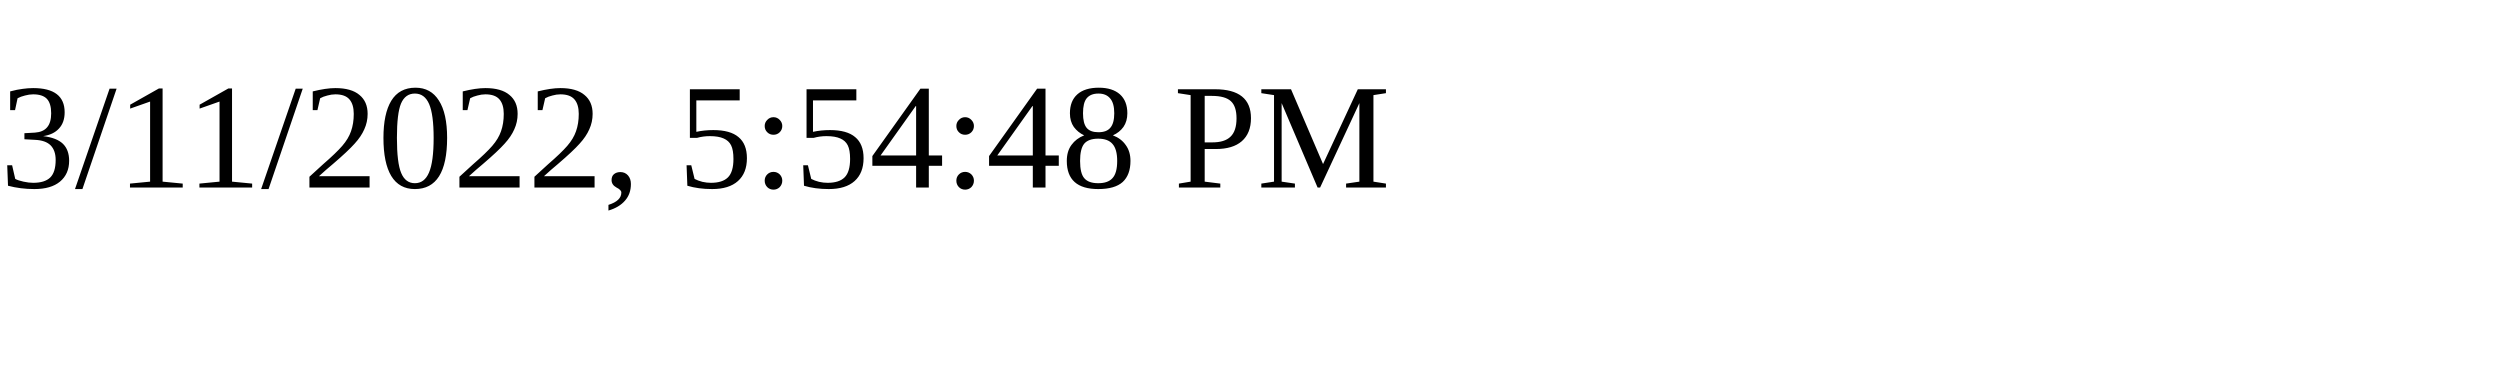
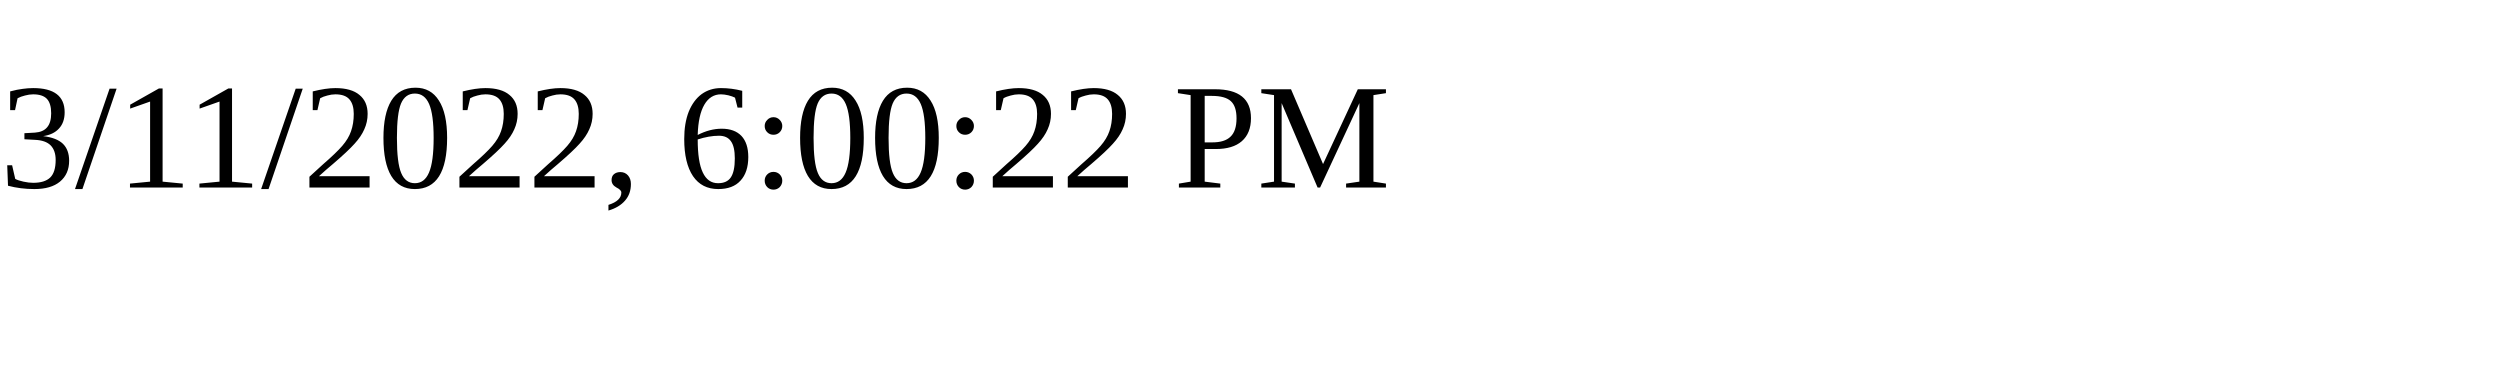
<svg xmlns="http://www.w3.org/2000/svg" height="30" width="200">
-   <text x="0" y="15">3/11/2022, 5:54:48 PM</text>
+   <text x="0" y="15">3/11/2022, 6:00:22 PM</text>
</svg>
